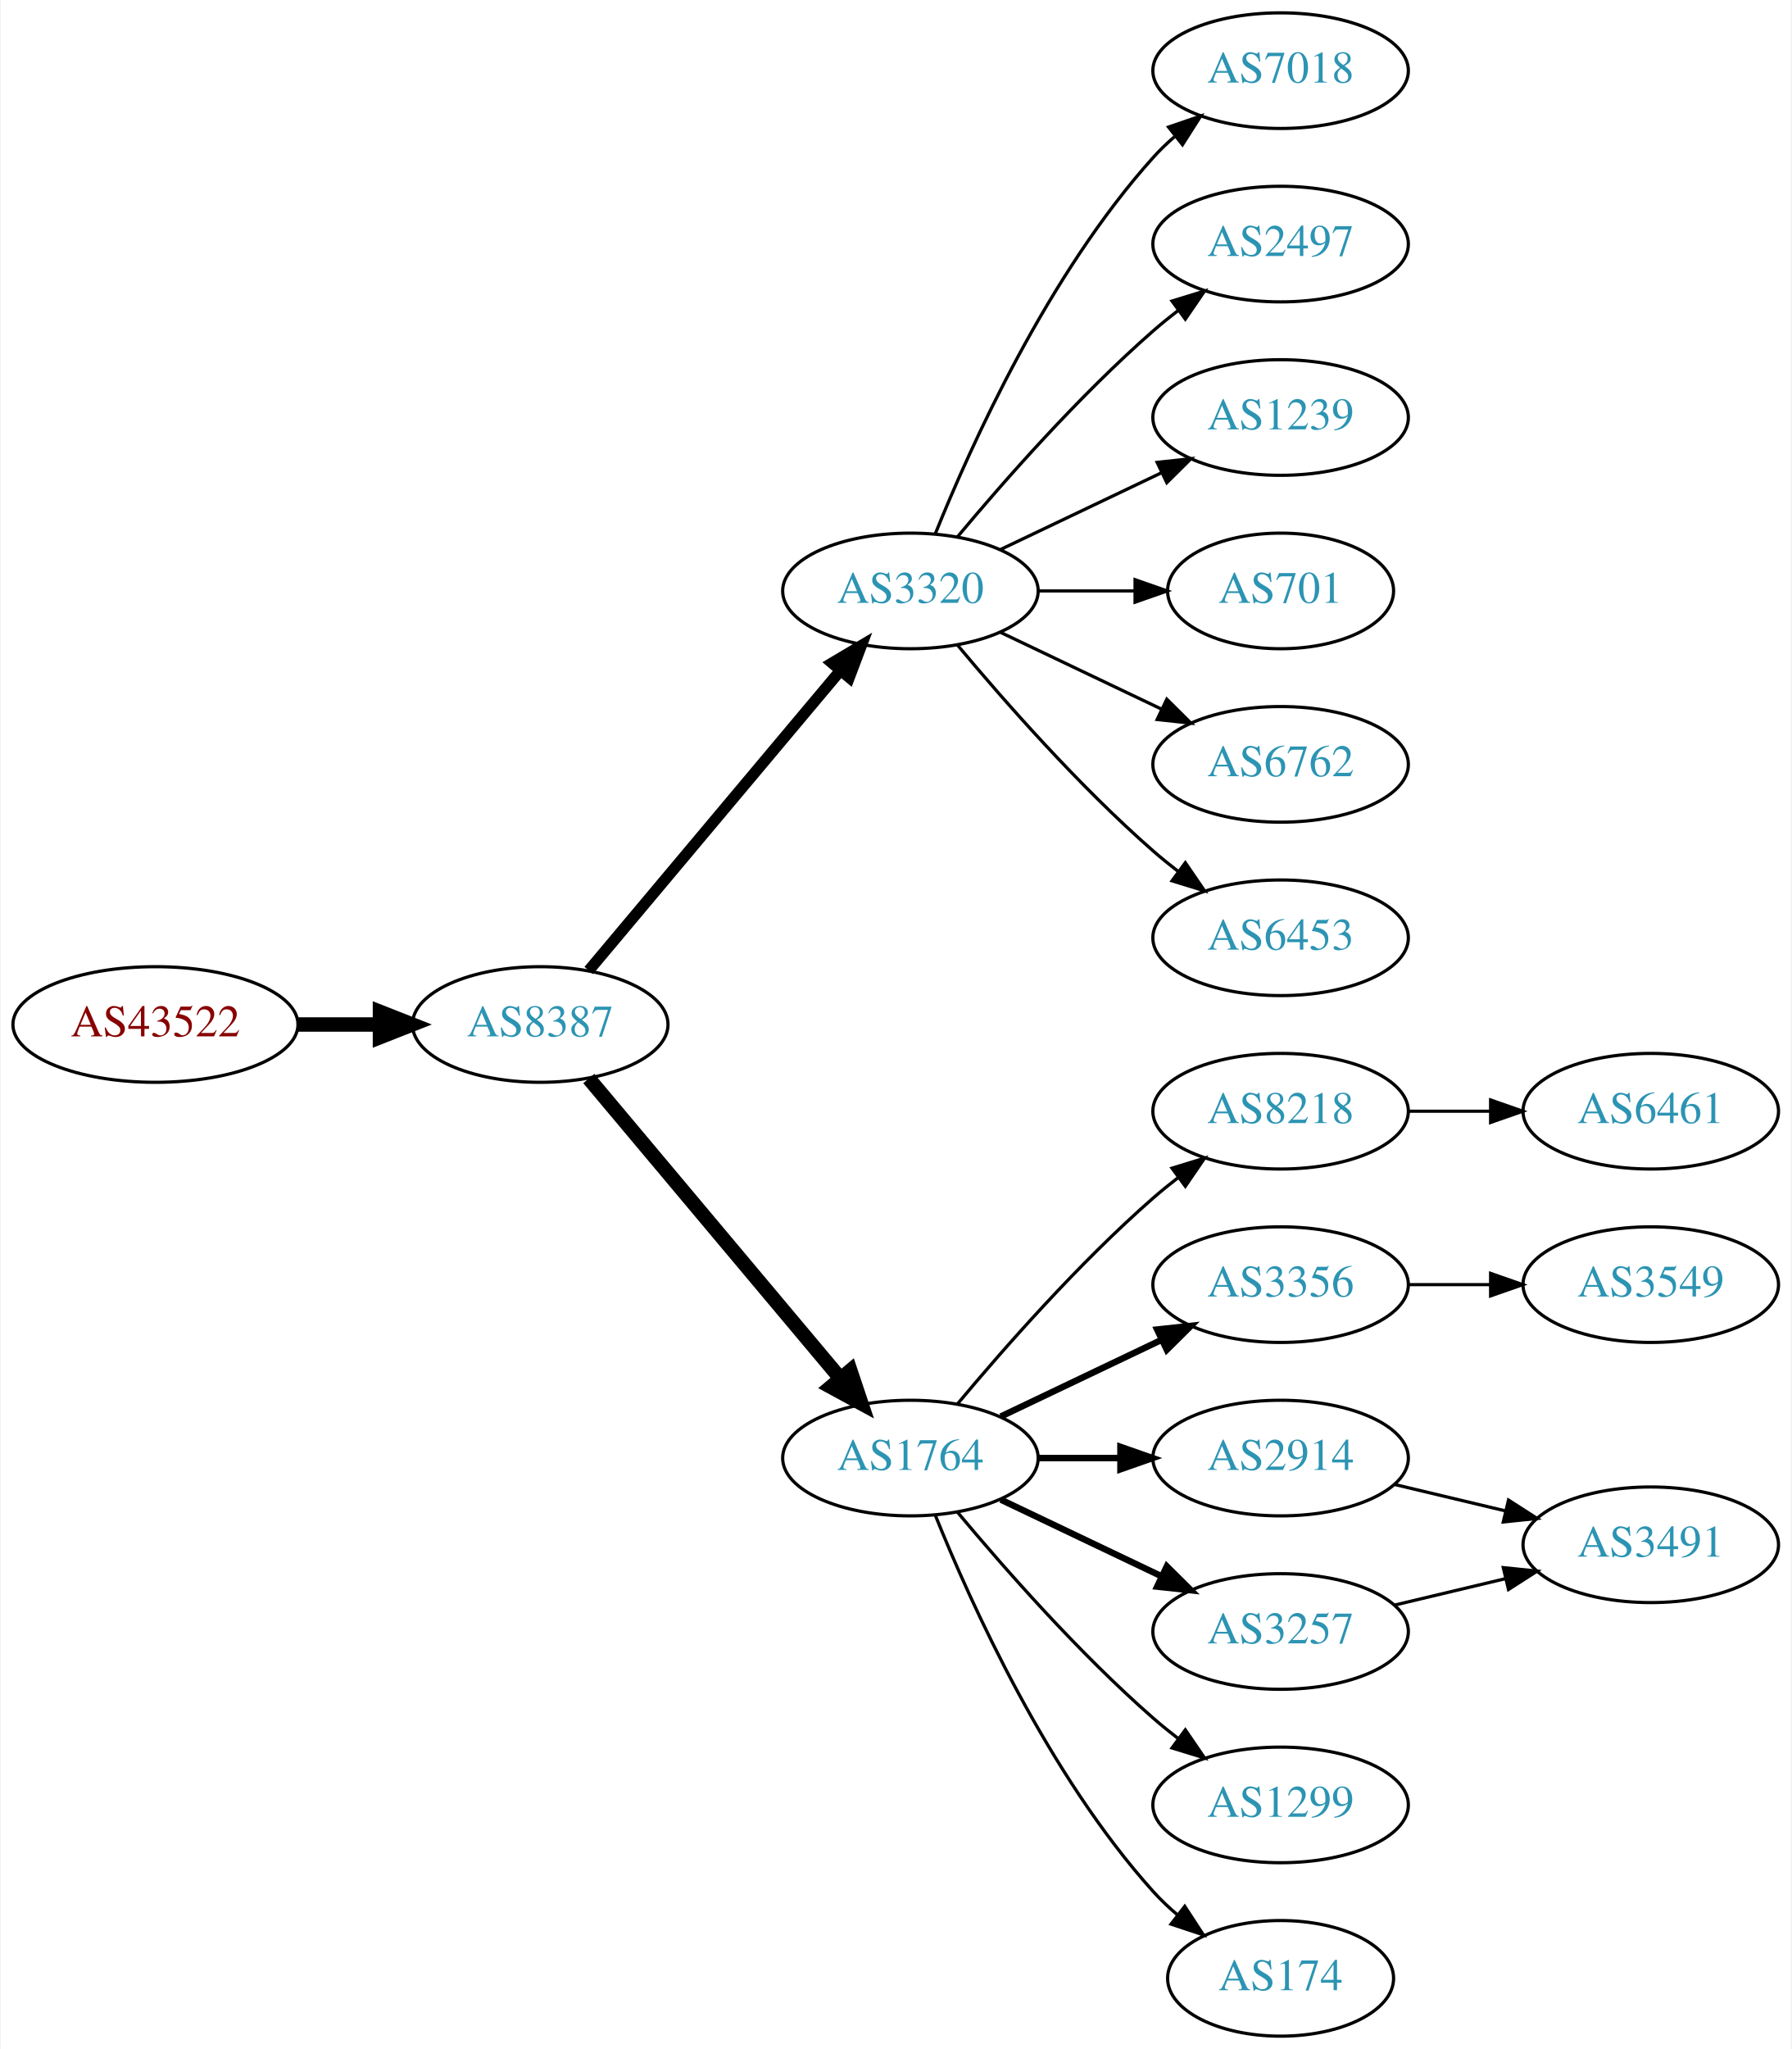
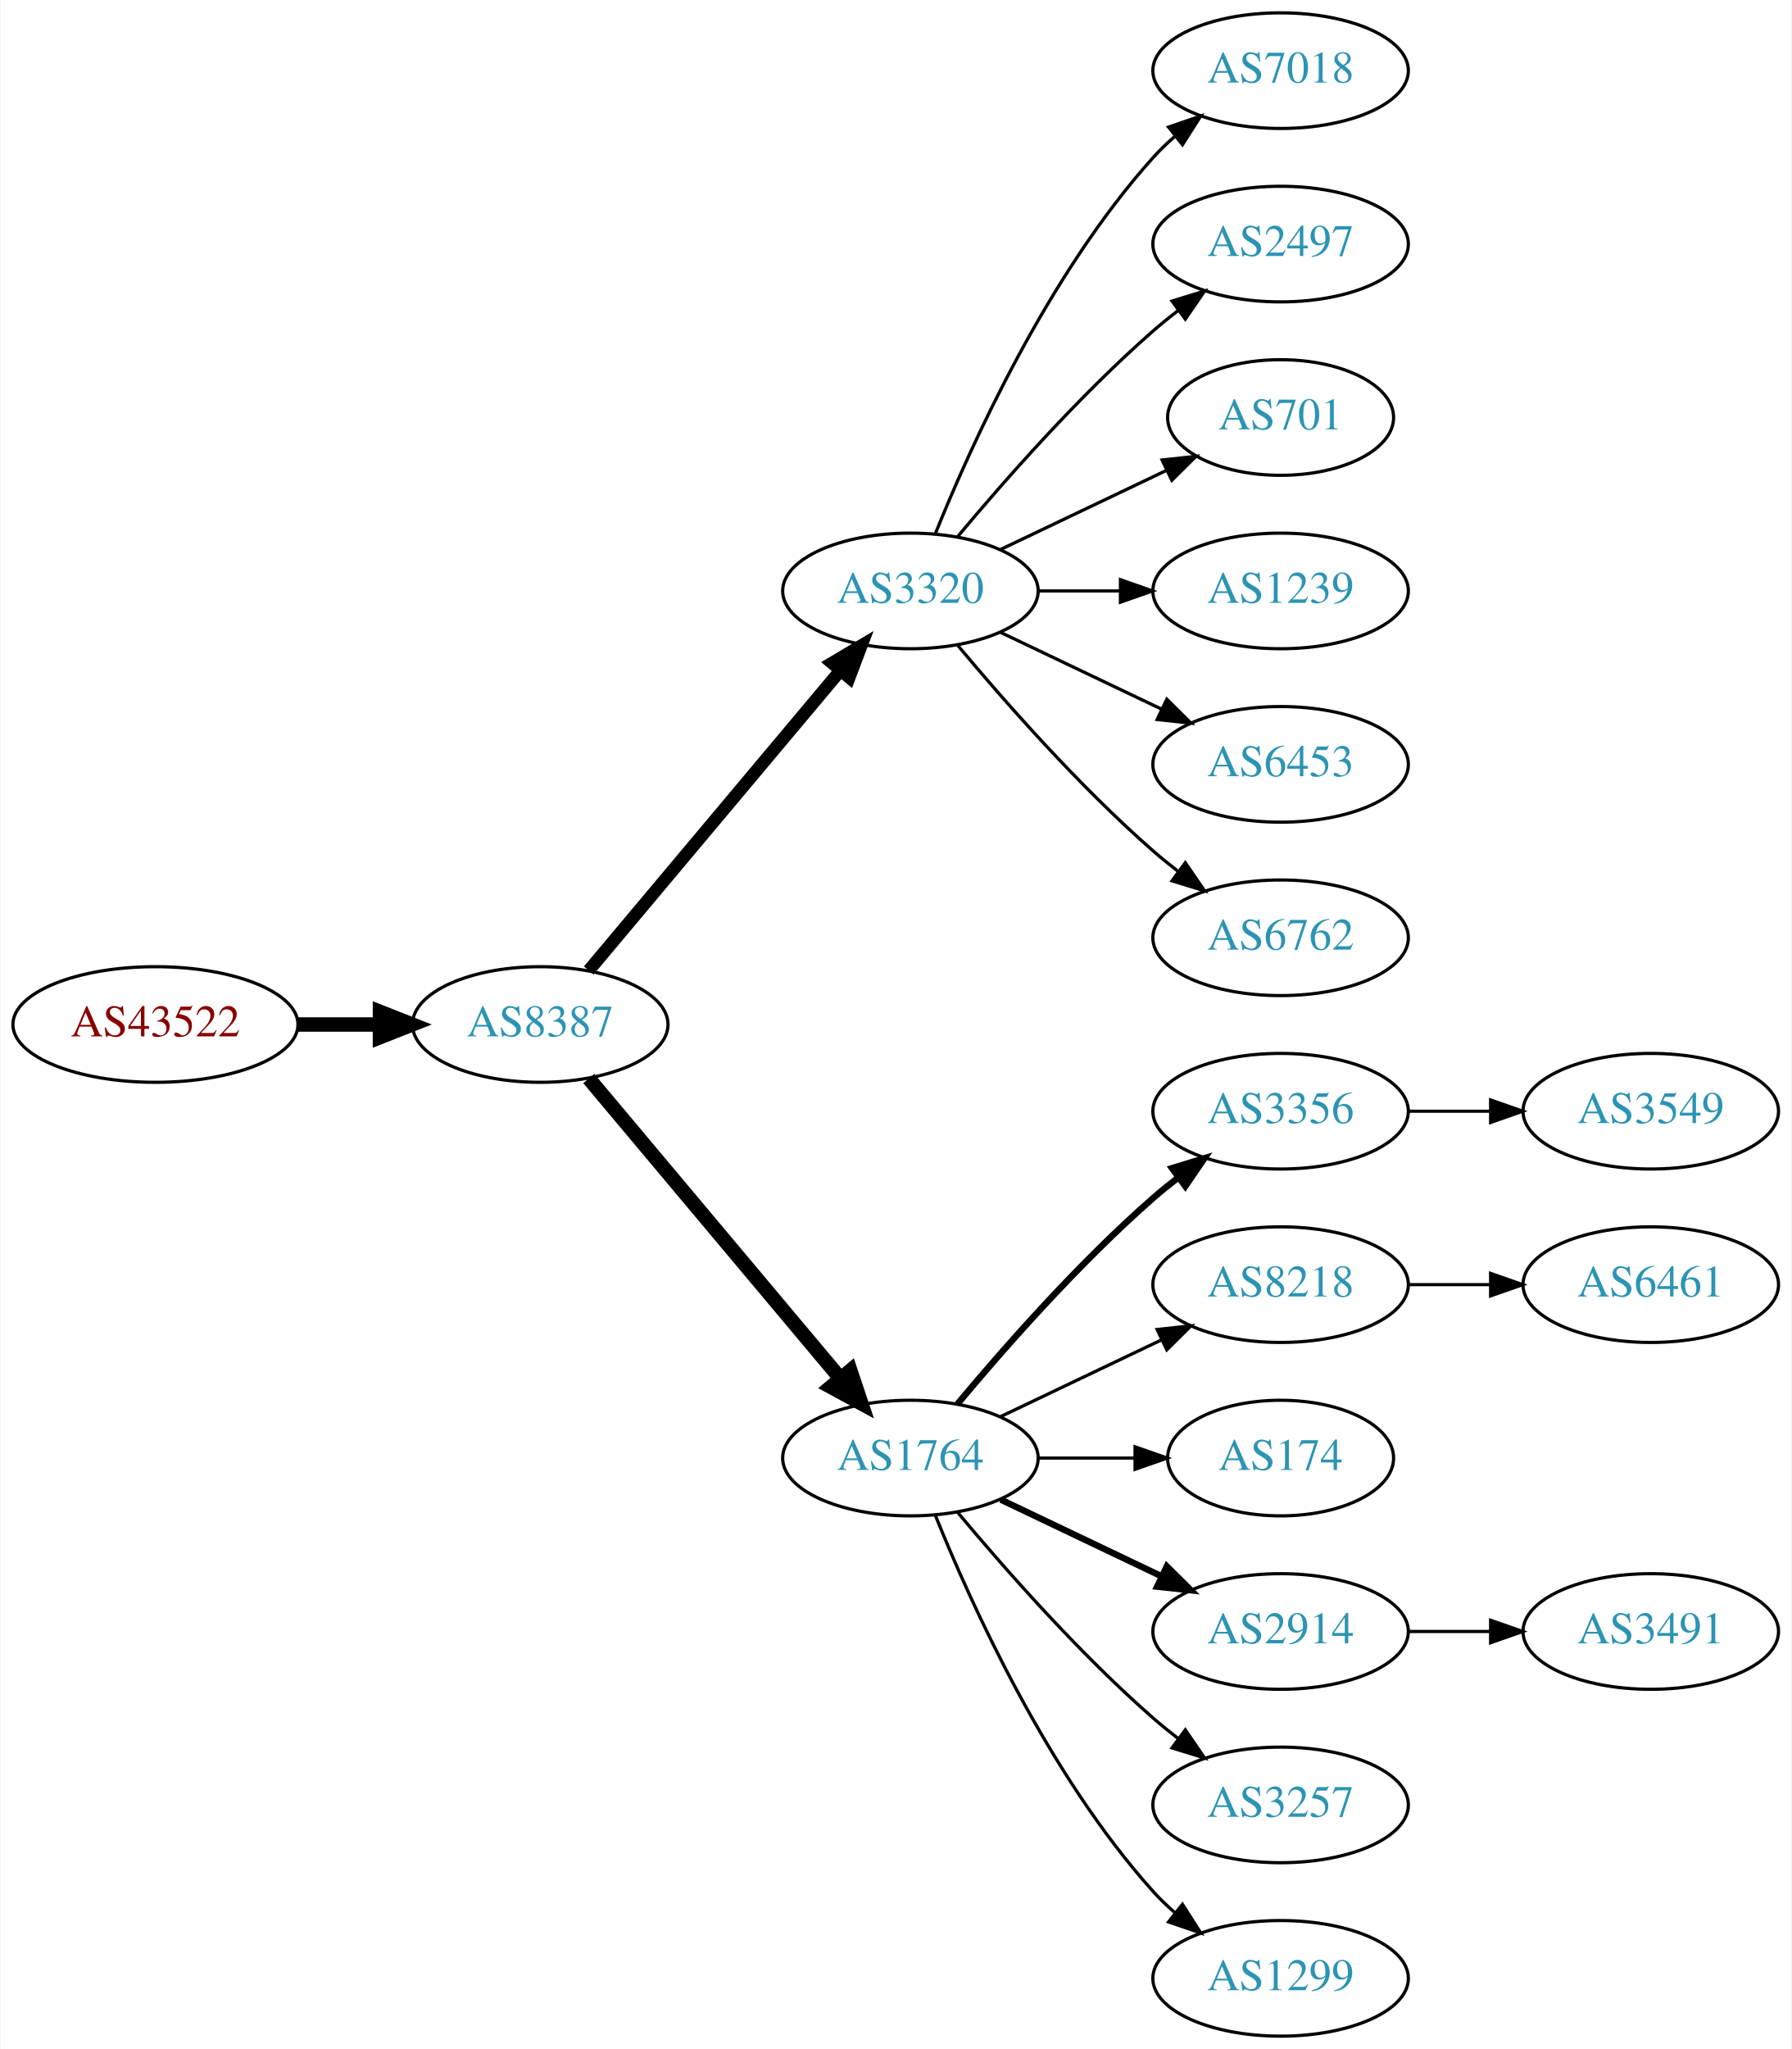
<svg xmlns="http://www.w3.org/2000/svg" xmlns:xlink="http://www.w3.org/1999/xlink" width="558pt" height="638pt" viewBox="0.00 0.00 557.56 638.00">
  <g id="graph0" class="graph" transform="scale(1 1) rotate(0) translate(4 634)">
    <polygon fill="white" stroke="none" points="-4,4 -4,-634 553.564,-634 553.564,4 -4,4" />
    <g id="node1" class="node">
      <g id="a_node1">
        <a xlink:href="/asn/43522" xlink:title="AS43522 ~ AWSG-AT-AS [AT]">
          <ellipse fill="#ffffff" stroke="black" cx="44.196" cy="-315" rx="44.393" ry="18" />
          <text text-anchor="middle" x="44.196" y="-311.3" font-family="Times,serif" font-size="14.00" fill="#880000">AS43522</text>
        </a>
      </g>
    </g>
    <g id="node2" class="node">
      <g id="a_node2">
        <a xlink:href="/asn/8387" xlink:title="AS8387 ~ Rennweg 97-99 [AT]">
          <ellipse fill="#ffffff" stroke="black" cx="164.039" cy="-315" rx="39.794" ry="18" />
          <text text-anchor="middle" x="164.039" y="-311.3" font-family="Times,serif" font-size="14.00" fill="#2c94b3">AS8387</text>
        </a>
      </g>
    </g>
    <g id="edge1" class="edge">
      <path fill="none" stroke="black" stroke-width="4.5" d="M88.407,-315C96.72,-315 105.482,-315 113.965,-315" />
      <polygon fill="black" stroke="black" stroke-width="4.5" points="114.123,-318.938 124.123,-315 114.123,-311.063 114.123,-318.938" />
    </g>
    <g id="node3" class="node">
      <g id="a_node3">
        <a xlink:href="/asn/3320" xlink:title="AS3320 ~ DTAG [DE]">
          <ellipse fill="#ffffff" stroke="black" cx="279.332" cy="-450" rx="39.794" ry="18" />
          <text text-anchor="middle" x="279.332" y="-446.3" font-family="Times,serif" font-size="14.00" fill="#2c94b3">AS3320</text>
        </a>
      </g>
    </g>
    <g id="edge2" class="edge">
-       <path fill="none" stroke="black" stroke-width="3.5" d="M179.158,-331.825C198.833,-355.269 234.637,-397.934 257.415,-425.076" />
-       <polygon fill="black" stroke="black" stroke-width="3.5" points="254.925,-427.553 264.034,-432.963 260.287,-423.053 254.925,-427.553" />
+       <path fill="none" stroke="black" stroke-width="3.938" d="M179.158,-331.825C198.833,-355.269 234.637,-397.934 257.415,-425.076" />
+       <polygon fill="black" stroke="black" stroke-width="3.938" points="254.925,-427.553 264.034,-432.963 260.287,-423.053 254.925,-427.553" />
    </g>
    <g id="node4" class="node">
      <g id="a_node4">
        <a xlink:href="/asn/1764" xlink:title="AS1764 ~ NEXTLAYER-AS [AT]">
          <ellipse fill="#ffffff" stroke="black" cx="279.332" cy="-180" rx="39.794" ry="18" />
          <text text-anchor="middle" x="279.332" y="-176.3" font-family="Times,serif" font-size="14.00" fill="#2c94b3">AS1764</text>
        </a>
      </g>
    </g>
    <g id="edge3" class="edge">
      <path fill="none" stroke="black" stroke-width="4.5" d="M179.158,-298.175C198.833,-274.731 234.637,-232.066 257.415,-204.924" />
      <polygon fill="black" stroke="black" stroke-width="4.5" points="260.622,-207.228 264.034,-197.037 254.59,-202.166 260.622,-207.228" />
    </g>
    <g id="node5" class="node">
      <g id="a_node5">
        <a xlink:href="/asn/7018" xlink:title="AS7018 ~ AT&amp;T Services, Inc. [US]">
          <ellipse fill="#ffffff" stroke="black" cx="394.625" cy="-612" rx="39.794" ry="18" />
          <text text-anchor="middle" x="394.625" y="-608.3" font-family="Times,serif" font-size="14.00" fill="#2c94b3">AS7018</text>
        </a>
      </g>
    </g>
    <g id="edge4" class="edge">
      <path fill="none" stroke="black" d="M287.079,-467.787C298.13,-495.243 322.184,-548.578 354.978,-585 356.98,-587.224 359.199,-589.363 361.532,-591.397" />
      <polygon fill="black" stroke="black" points="359.73,-594.433 369.751,-597.873 364.062,-588.935 359.73,-594.433" />
    </g>
    <g id="node6" class="node">
      <g id="a_node6">
        <a xlink:href="/asn/2497" xlink:title="AS2497 ~ Internet Initiative Japan Inc. [JP]">
          <ellipse fill="#ffffff" stroke="black" cx="394.625" cy="-558" rx="39.794" ry="18" />
          <text text-anchor="middle" x="394.625" y="-554.3" font-family="Times,serif" font-size="14.00" fill="#2c94b3">AS2497</text>
        </a>
      </g>
    </g>
    <g id="edge5" class="edge">
      <path fill="none" stroke="black" d="M293.962,-466.817C308.244,-483.929 331.791,-510.745 354.978,-531 357.444,-533.154 360.082,-535.294 362.78,-537.372" />
      <polygon fill="black" stroke="black" points="360.805,-540.264 370.934,-543.37 364.953,-534.625 360.805,-540.264" />
    </g>
    <g id="node7" class="node">
      <g id="a_node7">
-         <a xlink:href="/asn/1239" xlink:title="AS1239 ~ Sprint [US]">
-           <ellipse fill="#ffffff" stroke="black" cx="394.625" cy="-504" rx="39.794" ry="18" />
-           <text text-anchor="middle" x="394.625" y="-500.3" font-family="Times,serif" font-size="14.00" fill="#2c94b3">AS1239</text>
+         <a xlink:href="/asn/701" xlink:title="AS701 ~ UUNET [US]">
+           <ellipse fill="#ffffff" stroke="black" cx="394.625" cy="-504" rx="35.194" ry="18" />
+           <text text-anchor="middle" x="394.625" y="-500.3" font-family="Times,serif" font-size="14.00" fill="#2c94b3">AS701</text>
        </a>
      </g>
    </g>
    <g id="edge6" class="edge">
-       <path fill="none" stroke="black" d="M307.468,-462.934C322.462,-470.081 341.283,-479.052 357.506,-486.785" />
-       <polygon fill="black" stroke="black" points="356.177,-490.028 366.71,-491.171 359.188,-483.709 356.177,-490.028" />
+       <path fill="none" stroke="black" d="M307.468,-462.934C322.9,-470.29 342.385,-479.577 358.92,-487.459" />
+       <polygon fill="black" stroke="black" points="357.729,-490.768 368.262,-491.911 360.741,-484.449 357.729,-490.768" />
    </g>
    <g id="node8" class="node">
      <g id="a_node8">
-         <a xlink:href="/asn/701" xlink:title="AS701 ~ UUNET [US]">
-           <ellipse fill="#ffffff" stroke="black" cx="394.625" cy="-450" rx="35.194" ry="18" />
-           <text text-anchor="middle" x="394.625" y="-446.3" font-family="Times,serif" font-size="14.00" fill="#2c94b3">AS701</text>
+         <a xlink:href="/asn/1239" xlink:title="AS1239 ~ Sprint [US]">
+           <ellipse fill="#ffffff" stroke="black" cx="394.625" cy="-450" rx="39.794" ry="18" />
+           <text text-anchor="middle" x="394.625" y="-446.3" font-family="Times,serif" font-size="14.00" fill="#2c94b3">AS1239</text>
        </a>
      </g>
    </g>
    <g id="edge7" class="edge">
-       <path fill="none" stroke="black" d="M319.004,-450C328.709,-450 339.2,-450 349.163,-450" />
-       <polygon fill="black" stroke="black" points="349.299,-453.5 359.299,-450 349.299,-446.5 349.299,-453.5" />
+       <path fill="none" stroke="black" d="M319.004,-450C327.207,-450 335.971,-450 344.503,-450" />
+       <polygon fill="black" stroke="black" points="344.742,-453.5 354.742,-450 344.742,-446.5 344.742,-453.5" />
    </g>
    <g id="node9" class="node">
      <g id="a_node9">
-         <a xlink:href="/asn/6762" xlink:title="AS6762 ~ TELECOM ITALIA SPARKLE S.p.A. [IT]">
+         <a xlink:href="/asn/6453" xlink:title="AS6453 ~ TATA COMMUNICATIONS (AMERICA) INC [US]">
          <ellipse fill="#ffffff" stroke="black" cx="394.625" cy="-396" rx="39.794" ry="18" />
-           <text text-anchor="middle" x="394.625" y="-392.3" font-family="Times,serif" font-size="14.00" fill="#2c94b3">AS6762</text>
+           <text text-anchor="middle" x="394.625" y="-392.3" font-family="Times,serif" font-size="14.00" fill="#2c94b3">AS6453</text>
        </a>
      </g>
    </g>
    <g id="edge8" class="edge">
      <path fill="none" stroke="black" d="M307.468,-437.066C322.462,-429.919 341.283,-420.948 357.506,-413.215" />
      <polygon fill="black" stroke="black" points="359.188,-416.291 366.71,-408.829 356.177,-409.972 359.188,-416.291" />
    </g>
    <g id="node10" class="node">
      <g id="a_node10">
-         <a xlink:href="/asn/6453" xlink:title="AS6453 ~ TATA COMMUNICATIONS (AMERICA) INC [US]">
+         <a xlink:href="/asn/6762" xlink:title="AS6762 ~ TELECOM ITALIA SPARKLE S.p.A. [IT]">
          <ellipse fill="#ffffff" stroke="black" cx="394.625" cy="-342" rx="39.794" ry="18" />
-           <text text-anchor="middle" x="394.625" y="-338.3" font-family="Times,serif" font-size="14.00" fill="#2c94b3">AS6453</text>
+           <text text-anchor="middle" x="394.625" y="-338.3" font-family="Times,serif" font-size="14.00" fill="#2c94b3">AS6762</text>
        </a>
      </g>
    </g>
    <g id="edge9" class="edge">
      <path fill="none" stroke="black" d="M293.962,-433.183C308.244,-416.071 331.791,-389.255 354.978,-369 357.444,-366.846 360.082,-364.706 362.78,-362.628" />
      <polygon fill="black" stroke="black" points="364.953,-365.375 370.934,-356.63 360.805,-359.736 364.953,-365.375" />
    </g>
    <g id="node11" class="node">
      <g id="a_node11">
-         <a xlink:href="/asn/8218" xlink:title="AS8218 ~ legacy Neotelecoms [FR]">
+         <a xlink:href="/asn/3356" xlink:title="AS3356 ~ Level 3 Parent, LLC [US]">
          <ellipse fill="#ffffff" stroke="black" cx="394.625" cy="-288" rx="39.794" ry="18" />
-           <text text-anchor="middle" x="394.625" y="-284.3" font-family="Times,serif" font-size="14.00" fill="#2c94b3">AS8218</text>
+           <text text-anchor="middle" x="394.625" y="-284.3" font-family="Times,serif" font-size="14.00" fill="#2c94b3">AS3356</text>
        </a>
      </g>
    </g>
    <g id="edge10" class="edge">
-       <path fill="none" stroke="black" d="M293.962,-196.817C308.244,-213.929 331.791,-240.745 354.978,-261 357.444,-263.154 360.082,-265.294 362.78,-267.372" />
-       <polygon fill="black" stroke="black" points="360.805,-270.264 370.934,-273.37 364.953,-264.625 360.805,-270.264" />
+       <path fill="none" stroke="black" stroke-width="2" d="M293.962,-196.817C308.244,-213.929 331.791,-240.745 354.978,-261 357.444,-263.154 360.082,-265.294 362.78,-267.372" />
+       <polygon fill="black" stroke="black" stroke-width="2" points="360.805,-270.264 370.934,-273.37 364.953,-264.625 360.805,-270.264" />
    </g>
    <g id="node12" class="node">
      <g id="a_node12">
-         <a xlink:href="/asn/3356" xlink:title="AS3356 ~ Level 3 Parent, LLC [US]">
+         <a xlink:href="/asn/8218" xlink:title="AS8218 ~ legacy Neotelecoms [FR]">
          <ellipse fill="#ffffff" stroke="black" cx="394.625" cy="-234" rx="39.794" ry="18" />
-           <text text-anchor="middle" x="394.625" y="-230.3" font-family="Times,serif" font-size="14.00" fill="#2c94b3">AS3356</text>
+           <text text-anchor="middle" x="394.625" y="-230.3" font-family="Times,serif" font-size="14.00" fill="#2c94b3">AS8218</text>
        </a>
      </g>
    </g>
    <g id="edge11" class="edge">
-       <path fill="none" stroke="black" stroke-width="2" d="M307.468,-192.934C322.462,-200.081 341.283,-209.052 357.506,-216.785" />
-       <polygon fill="black" stroke="black" stroke-width="2" points="356.177,-220.028 366.71,-221.171 359.188,-213.709 356.177,-220.028" />
+       <path fill="none" stroke="black" d="M307.468,-192.934C322.462,-200.081 341.283,-209.052 357.506,-216.785" />
+       <polygon fill="black" stroke="black" points="356.177,-220.028 366.71,-221.171 359.188,-213.709 356.177,-220.028" />
    </g>
    <g id="node13" class="node">
      <g id="a_node13">
-         <a xlink:href="/asn/2914" xlink:title="AS2914 ~ NTT America, Inc. [US]">
-           <ellipse fill="#ffffff" stroke="black" cx="394.625" cy="-180" rx="39.794" ry="18" />
-           <text text-anchor="middle" x="394.625" y="-176.3" font-family="Times,serif" font-size="14.00" fill="#2c94b3">AS2914</text>
+         <a xlink:href="/asn/174" xlink:title="AS174 ~ Cogent Communications [US]">
+           <ellipse fill="#ffffff" stroke="black" cx="394.625" cy="-180" rx="35.194" ry="18" />
+           <text text-anchor="middle" x="394.625" y="-176.3" font-family="Times,serif" font-size="14.00" fill="#2c94b3">AS174</text>
        </a>
      </g>
    </g>
    <g id="edge12" class="edge">
-       <path fill="none" stroke="black" stroke-width="2" d="M319.004,-180C327.207,-180 335.971,-180 344.503,-180" />
-       <polygon fill="black" stroke="black" stroke-width="2" points="344.742,-183.5 354.742,-180 344.742,-176.5 344.742,-183.5" />
+       <path fill="none" stroke="black" d="M319.004,-180C328.709,-180 339.2,-180 349.163,-180" />
+       <polygon fill="black" stroke="black" points="349.299,-183.5 359.299,-180 349.299,-176.5 349.299,-183.5" />
    </g>
    <g id="node14" class="node">
      <g id="a_node14">
-         <a xlink:href="/asn/3257" xlink:title="AS3257 ~ GTT [DE]">
+         <a xlink:href="/asn/2914" xlink:title="AS2914 ~ NTT America, Inc. [US]">
          <ellipse fill="#ffffff" stroke="black" cx="394.625" cy="-126" rx="39.794" ry="18" />
-           <text text-anchor="middle" x="394.625" y="-122.3" font-family="Times,serif" font-size="14.00" fill="#2c94b3">AS3257</text>
+           <text text-anchor="middle" x="394.625" y="-122.3" font-family="Times,serif" font-size="14.00" fill="#2c94b3">AS2914</text>
        </a>
      </g>
    </g>
    <g id="edge13" class="edge">
      <path fill="none" stroke="black" stroke-width="2" d="M307.468,-167.066C322.462,-159.919 341.283,-150.948 357.506,-143.215" />
      <polygon fill="black" stroke="black" stroke-width="2" points="359.188,-146.291 366.71,-138.829 356.177,-139.972 359.188,-146.291" />
    </g>
    <g id="node15" class="node">
      <g id="a_node15">
-         <a xlink:href="/asn/1299" xlink:title="AS1299 ~ Telia Carrier [EU]">
+         <a xlink:href="/asn/3257" xlink:title="AS3257 ~ GTT [DE]">
          <ellipse fill="#ffffff" stroke="black" cx="394.625" cy="-72" rx="39.794" ry="18" />
-           <text text-anchor="middle" x="394.625" y="-68.3" font-family="Times,serif" font-size="14.00" fill="#2c94b3">AS1299</text>
+           <text text-anchor="middle" x="394.625" y="-68.3" font-family="Times,serif" font-size="14.00" fill="#2c94b3">AS3257</text>
        </a>
      </g>
    </g>
    <g id="edge14" class="edge">
      <path fill="none" stroke="black" d="M293.962,-163.183C308.244,-146.071 331.791,-119.255 354.978,-99 357.444,-96.846 360.082,-94.706 362.78,-92.628" />
      <polygon fill="black" stroke="black" points="364.953,-95.375 370.934,-86.63 360.805,-89.736 364.953,-95.375" />
    </g>
    <g id="node16" class="node">
      <g id="a_node16">
-         <a xlink:href="/asn/174" xlink:title="AS174 ~ Cogent Communications [US]">
-           <ellipse fill="#ffffff" stroke="black" cx="394.625" cy="-18" rx="35.194" ry="18" />
-           <text text-anchor="middle" x="394.625" y="-14.3" font-family="Times,serif" font-size="14.00" fill="#2c94b3">AS174</text>
+         <a xlink:href="/asn/1299" xlink:title="AS1299 ~ Telia Carrier [EU]">
+           <ellipse fill="#ffffff" stroke="black" cx="394.625" cy="-18" rx="39.794" ry="18" />
+           <text text-anchor="middle" x="394.625" y="-14.3" font-family="Times,serif" font-size="14.00" fill="#2c94b3">AS1299</text>
        </a>
      </g>
    </g>
    <g id="edge15" class="edge">
-       <path fill="none" stroke="black" d="M287.079,-162.213C298.13,-134.757 322.184,-81.422 354.978,-45 357.294,-42.428 359.899,-39.969 362.634,-37.657" />
-       <polygon fill="black" stroke="black" points="364.772,-40.428 370.557,-31.552 360.5,-34.883 364.772,-40.428" />
+       <path fill="none" stroke="black" d="M287.079,-162.213C298.13,-134.757 322.184,-81.422 354.978,-45 356.98,-42.776 359.199,-40.637 361.532,-38.603" />
+       <polygon fill="black" stroke="black" points="364.062,-41.065 369.751,-32.127 359.73,-35.567 364.062,-41.065" />
+     </g>
+     <g id="node18" class="node">
+       <g id="a_node18">
+         <a xlink:href="/asn/3549" xlink:title="AS3549 ~ Level 3 Parent, LLC [US]">
+           <ellipse fill="#ffffff" stroke="black" cx="509.918" cy="-288" rx="39.794" ry="18" />
+           <text text-anchor="middle" x="509.918" y="-284.3" font-family="Times,serif" font-size="14.00" fill="#2c94b3">AS3549</text>
+         </a>
+       </g>
+     </g>
+     <g id="edge17" class="edge">
+       <path fill="none" stroke="black" d="M434.297,-288C442.5,-288 451.264,-288 459.796,-288" />
+       <polygon fill="black" stroke="black" points="460.035,-291.5 470.035,-288 460.035,-284.5 460.035,-291.5" />
    </g>
    <g id="node17" class="node">
      <g id="a_node17">
        <a xlink:href="/asn/6461" xlink:title="AS6461 ~ Zayo Bandwidth [US]">
-           <ellipse fill="#ffffff" stroke="black" cx="509.918" cy="-288" rx="39.794" ry="18" />
-           <text text-anchor="middle" x="509.918" y="-284.3" font-family="Times,serif" font-size="14.00" fill="#2c94b3">AS6461</text>
+           <ellipse fill="#ffffff" stroke="black" cx="509.918" cy="-234" rx="39.794" ry="18" />
+           <text text-anchor="middle" x="509.918" y="-230.3" font-family="Times,serif" font-size="14.00" fill="#2c94b3">AS6461</text>
        </a>
      </g>
    </g>
    <g id="edge16" class="edge">
-       <path fill="none" stroke="black" d="M434.297,-288C442.5,-288 451.264,-288 459.796,-288" />
-       <polygon fill="black" stroke="black" points="460.035,-291.5 470.035,-288 460.035,-284.5 460.035,-291.5" />
+       <path fill="none" stroke="black" d="M434.297,-234C442.5,-234 451.264,-234 459.796,-234" />
+       <polygon fill="black" stroke="black" points="460.035,-237.5 470.035,-234 460.035,-230.5 460.035,-237.5" />
    </g>
    <g id="node19" class="node">
      <g id="a_node19">
-         <a xlink:href="/asn/3549" xlink:title="AS3549 ~ Level 3 Parent, LLC [US]">
-           <ellipse fill="#ffffff" stroke="black" cx="509.918" cy="-234" rx="39.794" ry="18" />
-           <text text-anchor="middle" x="509.918" y="-230.3" font-family="Times,serif" font-size="14.00" fill="#2c94b3">AS3549</text>
+         <a xlink:href="/asn/3491" xlink:title="AS3491 ~ PCCW Global, Inc. [US]">
+           <ellipse fill="#ffffff" stroke="black" cx="509.918" cy="-126" rx="39.794" ry="18" />
+           <text text-anchor="middle" x="509.918" y="-122.3" font-family="Times,serif" font-size="14.00" fill="#2c94b3">AS3491</text>
        </a>
      </g>
    </g>
    <g id="edge18" class="edge">
-       <path fill="none" stroke="black" d="M434.297,-234C442.5,-234 451.264,-234 459.796,-234" />
-       <polygon fill="black" stroke="black" points="460.035,-237.5 470.035,-234 460.035,-230.5 460.035,-237.5" />
-     </g>
-     <g id="node18" class="node">
-       <g id="a_node18">
-         <a xlink:href="/asn/3491" xlink:title="AS3491 ~ PCCW Global, Inc. [US]">
-           <ellipse fill="#ffffff" stroke="black" cx="509.918" cy="-153" rx="39.794" ry="18" />
-           <text text-anchor="middle" x="509.918" y="-149.3" font-family="Times,serif" font-size="14.00" fill="#2c94b3">AS3491</text>
-         </a>
-       </g>
-     </g>
-     <g id="edge17" class="edge">
-       <path fill="none" stroke="black" d="M430.232,-171.752C441.103,-169.162 453.257,-166.265 464.7,-163.538" />
-       <polygon fill="black" stroke="black" points="465.606,-166.92 474.522,-161.197 463.983,-160.111 465.606,-166.92" />
-     </g>
-     <g id="edge19" class="edge">
-       <path fill="none" stroke="black" d="M430.232,-134.248C441.103,-136.838 453.257,-139.735 464.7,-142.462" />
-       <polygon fill="black" stroke="black" points="463.983,-145.889 474.522,-144.803 465.606,-139.08 463.983,-145.889" />
+       <path fill="none" stroke="black" d="M434.297,-126C442.5,-126 451.264,-126 459.796,-126" />
+       <polygon fill="black" stroke="black" points="460.035,-129.5 470.035,-126 460.035,-122.5 460.035,-129.5" />
    </g>
  </g>
</svg>
